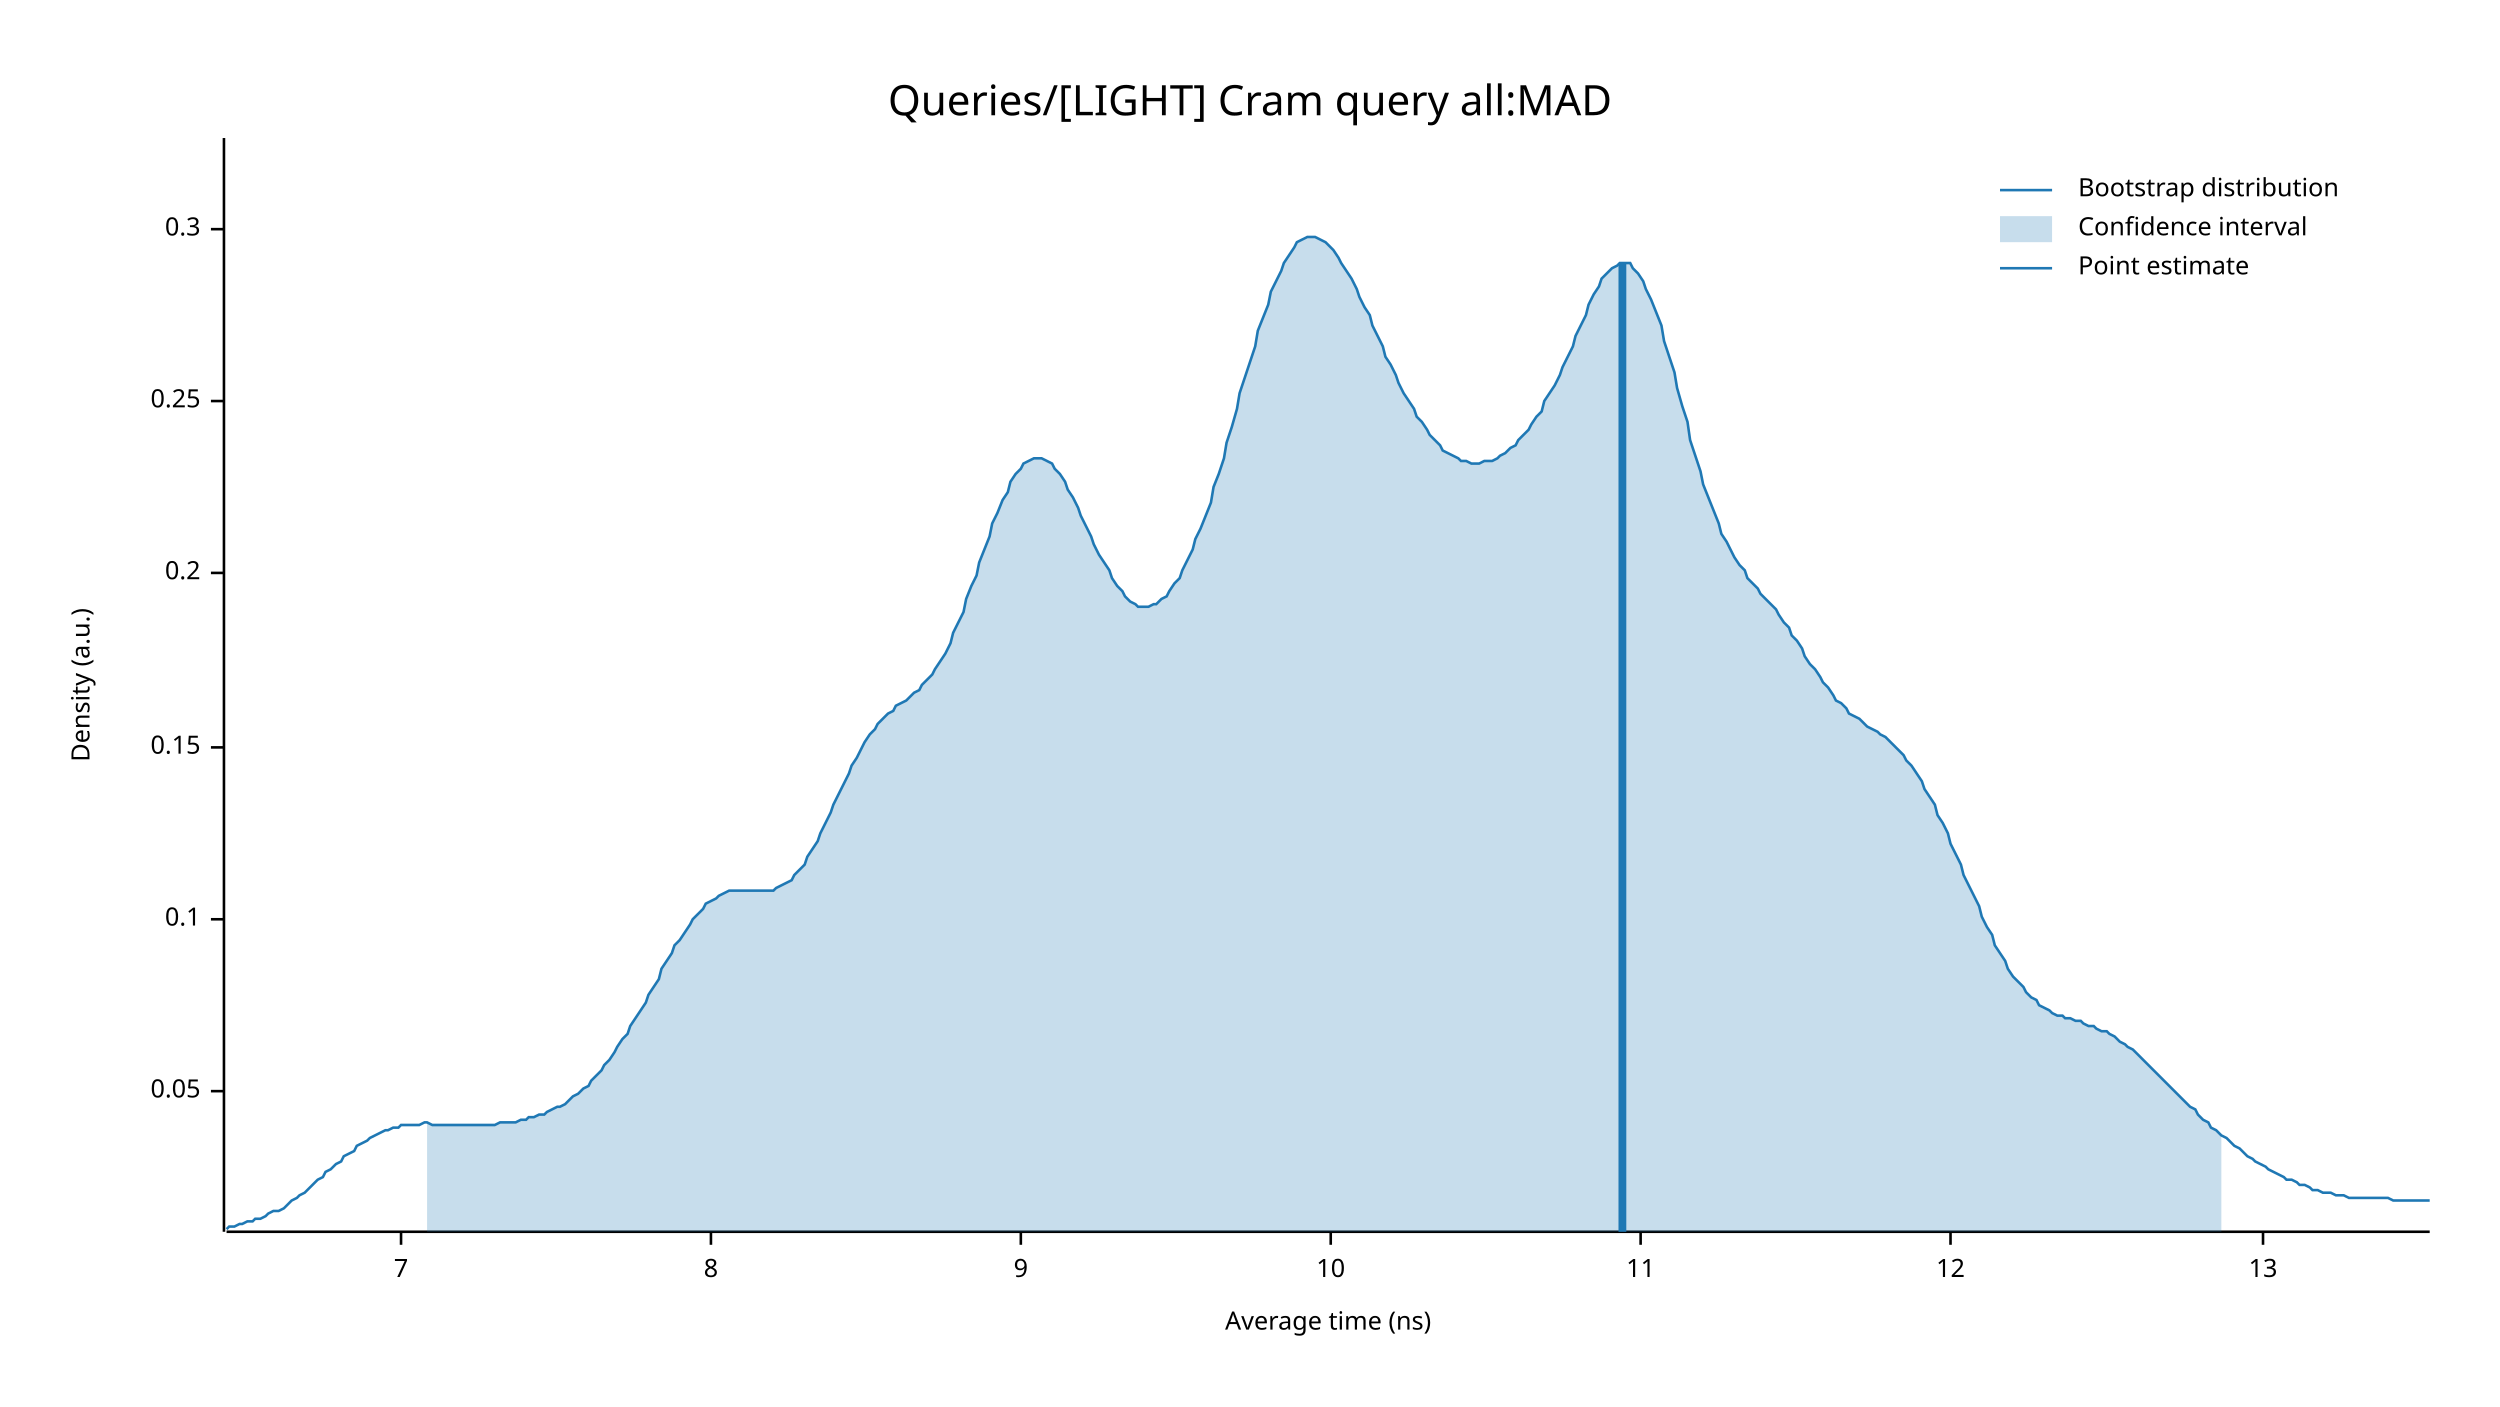
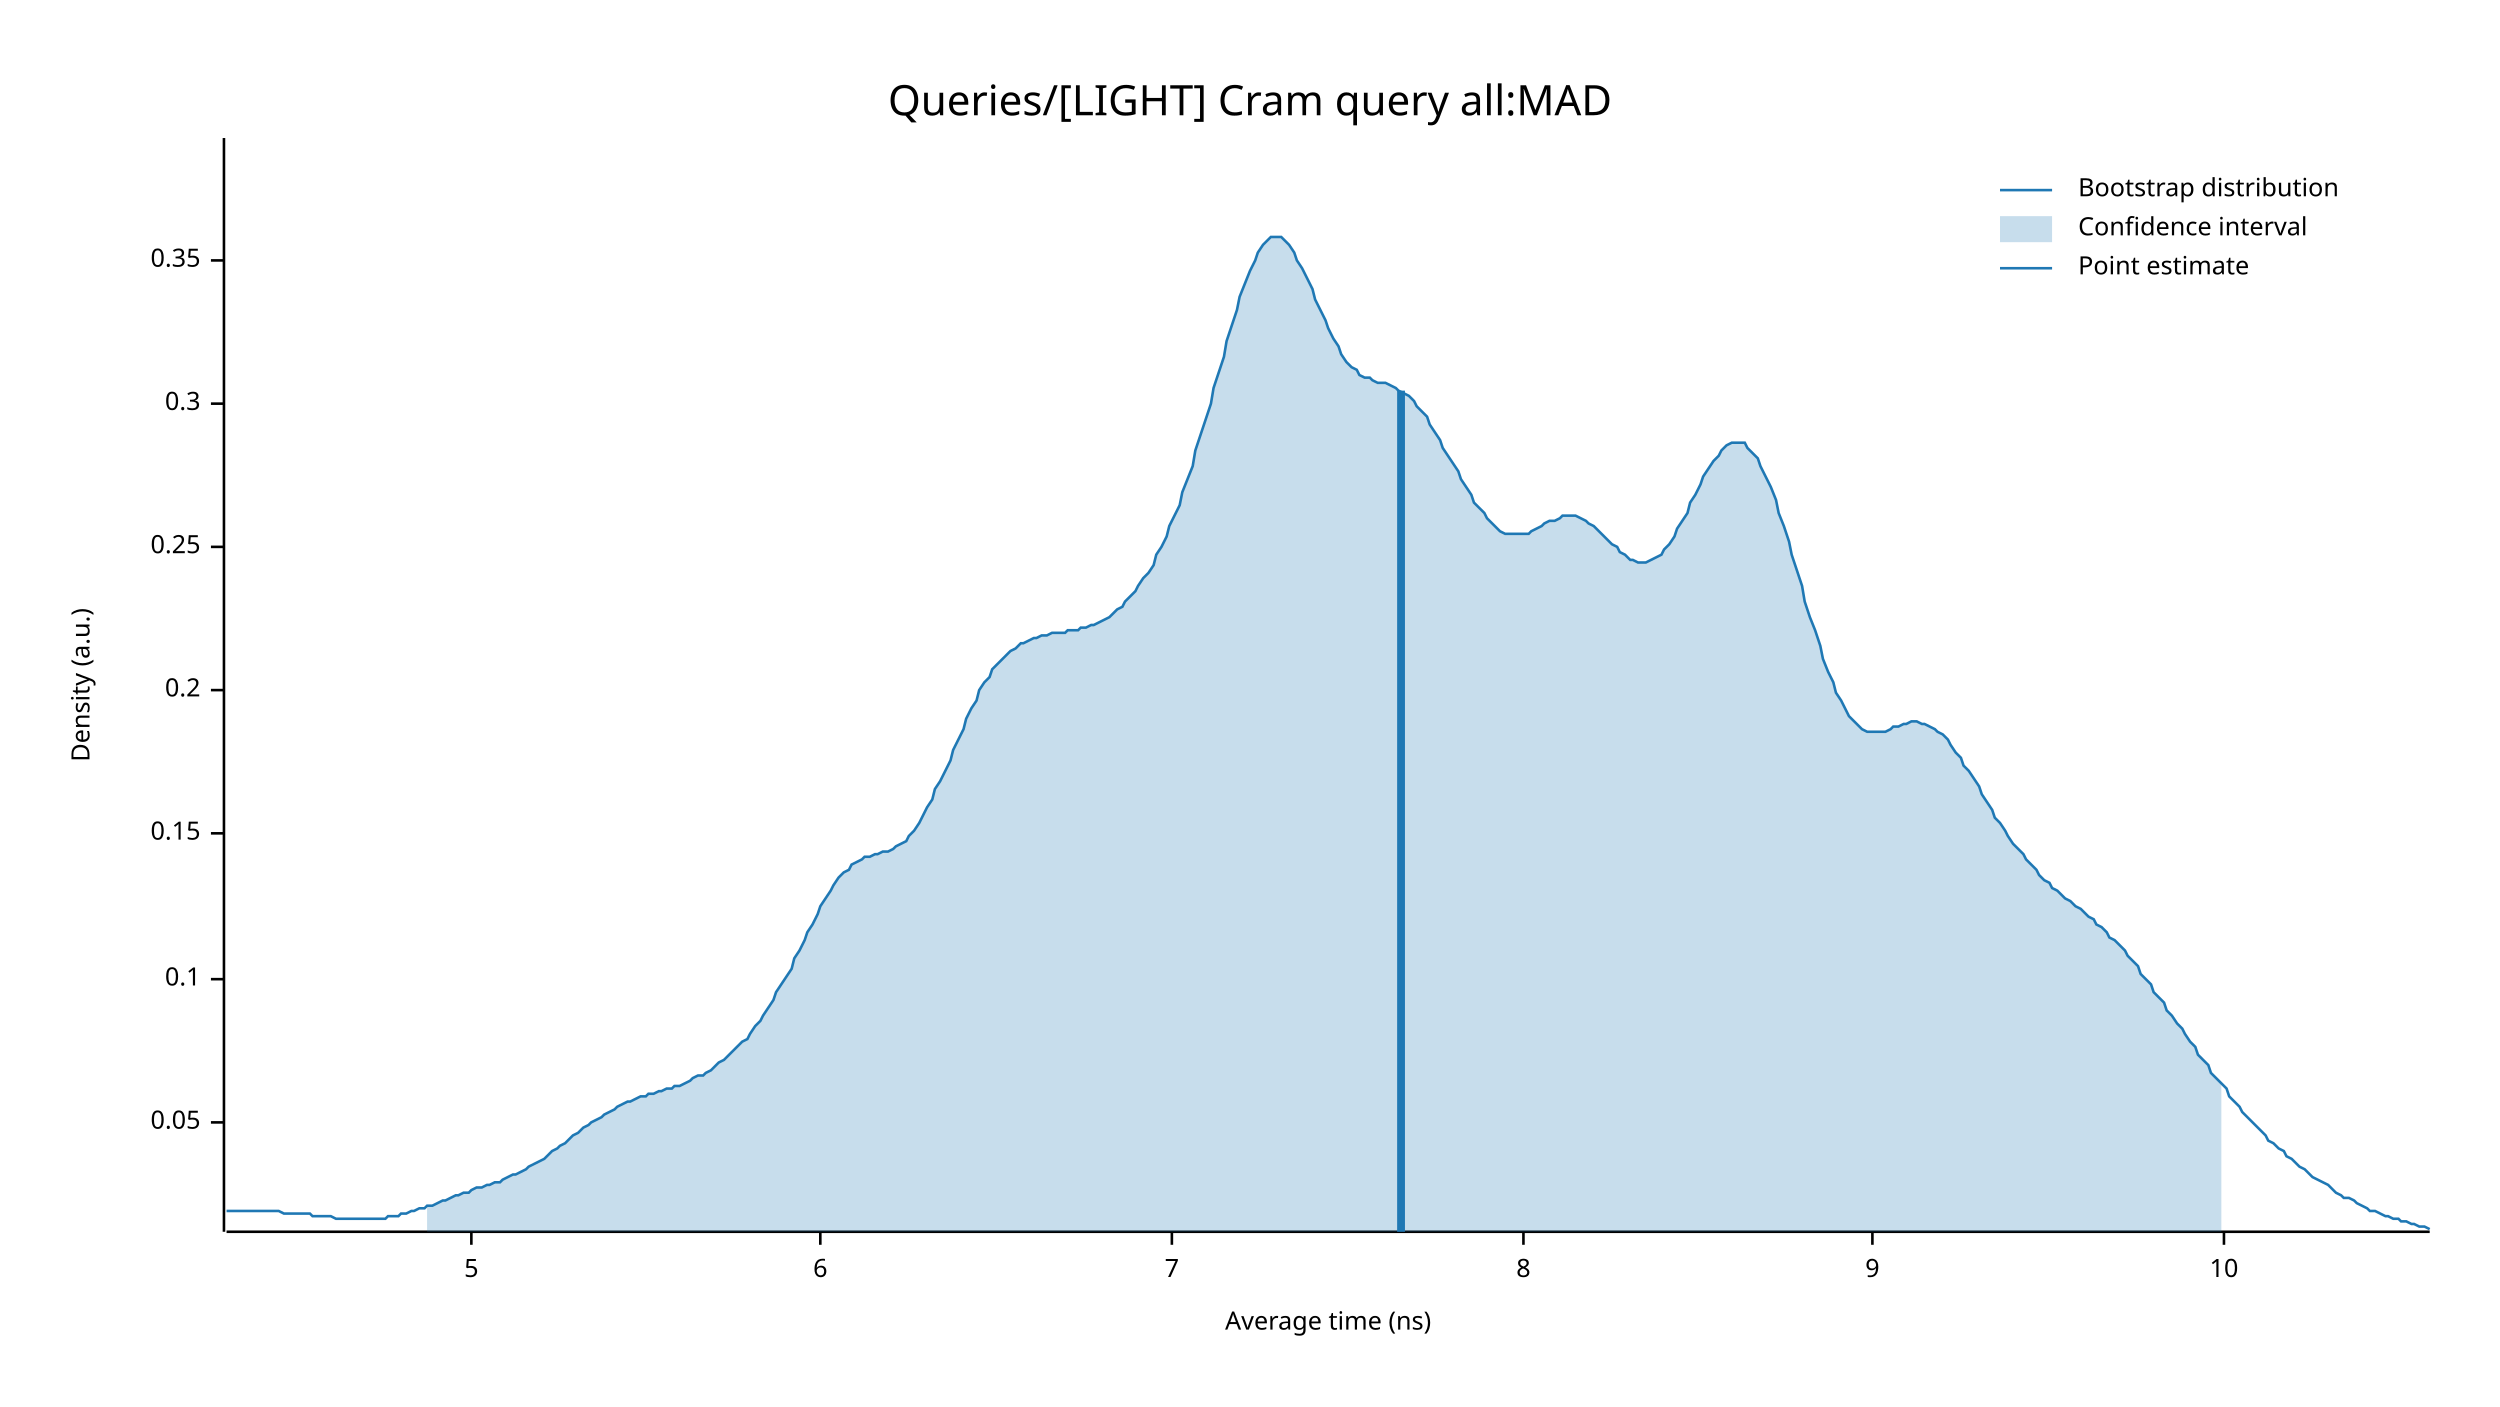
<svg xmlns="http://www.w3.org/2000/svg" width="960" height="540" viewBox="0 0 960 540">
  <text x="480" y="32" dy="0.76em" text-anchor="middle" font-family="sans-serif" font-size="16.129" opacity="1" fill="#000000">
Queries/[LIGHT] Cram query all:MAD
</text>
  <text x="27" y="263" dy="0.76em" text-anchor="middle" font-family="sans-serif" font-size="9.677" opacity="1" fill="#000000" transform="rotate(270, 27, 263)">
Density (a.u.)
</text>
  <text x="510" y="513" dy="-0.5ex" text-anchor="middle" font-family="sans-serif" font-size="9.677" opacity="1" fill="#000000">
Average time (ns)
</text>
  <polyline fill="none" opacity="1" stroke="#000000" stroke-width="1" points="86,53 86,473 " />
-   <text x="77" y="419" dy="0.5ex" text-anchor="end" font-family="sans-serif" font-size="9.677" opacity="1" fill="#000000">
+   <text x="77" y="431" dy="0.5ex" text-anchor="end" font-family="sans-serif" font-size="9.677" opacity="1" fill="#000000">
0.05
</text>
-   <polyline fill="none" opacity="1" stroke="#000000" stroke-width="1" points="81,419 86,419 " />
-   <text x="77" y="353" dy="0.5ex" text-anchor="end" font-family="sans-serif" font-size="9.677" opacity="1" fill="#000000">
+   <polyline fill="none" opacity="1" stroke="#000000" stroke-width="1" points="81,431 86,431 " />
+   <text x="77" y="376" dy="0.5ex" text-anchor="end" font-family="sans-serif" font-size="9.677" opacity="1" fill="#000000">
0.1
</text>
-   <polyline fill="none" opacity="1" stroke="#000000" stroke-width="1" points="81,353 86,353 " />
-   <text x="77" y="287" dy="0.5ex" text-anchor="end" font-family="sans-serif" font-size="9.677" opacity="1" fill="#000000">
+   <polyline fill="none" opacity="1" stroke="#000000" stroke-width="1" points="81,376 86,376 " />
+   <text x="77" y="320" dy="0.5ex" text-anchor="end" font-family="sans-serif" font-size="9.677" opacity="1" fill="#000000">
0.15
</text>
-   <polyline fill="none" opacity="1" stroke="#000000" stroke-width="1" points="81,287 86,287 " />
-   <text x="77" y="220" dy="0.5ex" text-anchor="end" font-family="sans-serif" font-size="9.677" opacity="1" fill="#000000">
+   <polyline fill="none" opacity="1" stroke="#000000" stroke-width="1" points="81,320 86,320 " />
+   <text x="77" y="265" dy="0.5ex" text-anchor="end" font-family="sans-serif" font-size="9.677" opacity="1" fill="#000000">
0.2
</text>
-   <polyline fill="none" opacity="1" stroke="#000000" stroke-width="1" points="81,220 86,220 " />
-   <text x="77" y="154" dy="0.5ex" text-anchor="end" font-family="sans-serif" font-size="9.677" opacity="1" fill="#000000">
+   <polyline fill="none" opacity="1" stroke="#000000" stroke-width="1" points="81,265 86,265 " />
+   <text x="77" y="210" dy="0.5ex" text-anchor="end" font-family="sans-serif" font-size="9.677" opacity="1" fill="#000000">
0.25
</text>
-   <polyline fill="none" opacity="1" stroke="#000000" stroke-width="1" points="81,154 86,154 " />
-   <text x="77" y="88" dy="0.5ex" text-anchor="end" font-family="sans-serif" font-size="9.677" opacity="1" fill="#000000">
+   <polyline fill="none" opacity="1" stroke="#000000" stroke-width="1" points="81,210 86,210 " />
+   <text x="77" y="155" dy="0.5ex" text-anchor="end" font-family="sans-serif" font-size="9.677" opacity="1" fill="#000000">
0.3
</text>
-   <polyline fill="none" opacity="1" stroke="#000000" stroke-width="1" points="81,88 86,88 " />
+   <polyline fill="none" opacity="1" stroke="#000000" stroke-width="1" points="81,155 86,155 " />
+   <text x="77" y="100" dy="0.5ex" text-anchor="end" font-family="sans-serif" font-size="9.677" opacity="1" fill="#000000">
+ 0.35
+ </text>
+   <polyline fill="none" opacity="1" stroke="#000000" stroke-width="1" points="81,100 86,100 " />
  <polyline fill="none" opacity="1" stroke="#000000" stroke-width="1" points="87,473 933,473 " />
-   <text x="154" y="483" dy="0.76em" text-anchor="middle" font-family="sans-serif" font-size="9.677" opacity="1" fill="#000000">
+   <text x="181" y="483" dy="0.76em" text-anchor="middle" font-family="sans-serif" font-size="9.677" opacity="1" fill="#000000">
+ 5
+ </text>
+   <polyline fill="none" opacity="1" stroke="#000000" stroke-width="1" points="181,473 181,478 " />
+   <text x="315" y="483" dy="0.76em" text-anchor="middle" font-family="sans-serif" font-size="9.677" opacity="1" fill="#000000">
+ 6
+ </text>
+   <polyline fill="none" opacity="1" stroke="#000000" stroke-width="1" points="315,473 315,478 " />
+   <text x="450" y="483" dy="0.76em" text-anchor="middle" font-family="sans-serif" font-size="9.677" opacity="1" fill="#000000">
7
</text>
-   <polyline fill="none" opacity="1" stroke="#000000" stroke-width="1" points="154,473 154,478 " />
-   <text x="273" y="483" dy="0.76em" text-anchor="middle" font-family="sans-serif" font-size="9.677" opacity="1" fill="#000000">
+   <polyline fill="none" opacity="1" stroke="#000000" stroke-width="1" points="450,473 450,478 " />
+   <text x="585" y="483" dy="0.76em" text-anchor="middle" font-family="sans-serif" font-size="9.677" opacity="1" fill="#000000">
8
</text>
-   <polyline fill="none" opacity="1" stroke="#000000" stroke-width="1" points="273,473 273,478 " />
-   <text x="392" y="483" dy="0.76em" text-anchor="middle" font-family="sans-serif" font-size="9.677" opacity="1" fill="#000000">
+   <polyline fill="none" opacity="1" stroke="#000000" stroke-width="1" points="585,473 585,478 " />
+   <text x="719" y="483" dy="0.76em" text-anchor="middle" font-family="sans-serif" font-size="9.677" opacity="1" fill="#000000">
9
</text>
-   <polyline fill="none" opacity="1" stroke="#000000" stroke-width="1" points="392,473 392,478 " />
-   <text x="511" y="483" dy="0.76em" text-anchor="middle" font-family="sans-serif" font-size="9.677" opacity="1" fill="#000000">
+   <polyline fill="none" opacity="1" stroke="#000000" stroke-width="1" points="719,473 719,478 " />
+   <text x="854" y="483" dy="0.76em" text-anchor="middle" font-family="sans-serif" font-size="9.677" opacity="1" fill="#000000">
10
</text>
-   <polyline fill="none" opacity="1" stroke="#000000" stroke-width="1" points="511,473 511,478 " />
-   <text x="630" y="483" dy="0.76em" text-anchor="middle" font-family="sans-serif" font-size="9.677" opacity="1" fill="#000000">
- 11
- </text>
-   <polyline fill="none" opacity="1" stroke="#000000" stroke-width="1" points="630,473 630,478 " />
-   <text x="749" y="483" dy="0.76em" text-anchor="middle" font-family="sans-serif" font-size="9.677" opacity="1" fill="#000000">
- 12
- </text>
-   <polyline fill="none" opacity="1" stroke="#000000" stroke-width="1" points="749,473 749,478 " />
-   <text x="869" y="483" dy="0.76em" text-anchor="middle" font-family="sans-serif" font-size="9.677" opacity="1" fill="#000000">
- 13
- </text>
-   <polyline fill="none" opacity="1" stroke="#000000" stroke-width="1" points="869,473 869,478 " />
-   <polyline fill="none" opacity="1" stroke="#1F78B4" stroke-width="1" points="87,472 88,471 90,471 92,470 93,470 95,469 97,469 98,468 100,468 102,467 103,466 105,465 107,465 109,464 110,463 112,461 114,460 115,459 117,458 119,456 120,455 122,453 124,452 125,450 127,449 129,447 131,446 132,444 134,443 136,442 137,440 139,439 141,438 142,437 144,436 146,435 148,434 149,434 151,433 153,433 154,432 156,432 158,432 159,432 161,432 163,431 164,431 166,432 168,432 170,432 171,432 173,432 175,432 176,432 178,432 180,432 181,432 183,432 185,432 187,432 188,432 190,432 192,431 193,431 195,431 197,431 198,431 200,430 202,430 203,429 205,429 207,428 209,428 210,427 212,426 214,425 215,425 217,424 219,422 220,421 222,420 224,418 226,417 227,415 229,413 231,411 232,409 234,407 236,404 237,402 239,399 241,397 242,394 244,391 246,388 248,385 249,382 251,379 253,376 254,372 256,369 258,366 259,363 261,361 263,358 265,355 266,353 268,351 270,349 271,347 273,346 275,345 276,344 278,343 280,342 281,342 283,342 285,342 287,342 288,342 290,342 292,342 293,342 295,342 297,342 298,341 300,340 302,339 304,338 305,336 307,334 309,332 310,329 312,326 314,323 315,320 317,316 319,312 320,309 322,305 324,301 326,297 327,294 329,291 331,287 332,285 334,282 336,280 337,278 339,276 341,274 343,273 344,271 346,270 348,269 349,268 351,266 353,265 354,263 356,261 358,259 359,257 361,254 363,251 365,247 366,243 368,239 370,235 371,230 373,225 375,221 376,216 378,211 380,206 381,201 383,197 385,192 387,189 388,185 390,182 392,180 393,178 395,177 397,176 398,176 400,176 402,177 404,178 405,180 407,182 409,185 410,188 412,191 414,195 415,198 417,202 419,206 420,209 422,213 424,216 426,219 427,222 429,225 431,227 432,229 434,231 436,232 437,233 439,233 441,233 443,232 444,232 446,230 448,229 449,227 451,224 453,222 454,219 456,215 458,211 459,207 461,203 463,198 465,193 466,187 468,182 470,176 471,170 473,164 475,157 476,151 478,145 480,139 482,133 483,127 485,122 487,117 488,112 490,108 492,104 493,101 495,98 497,95 498,93 500,92 502,91 504,91 505,91 507,92 509,93 510,94 512,96 514,99 515,101 517,104 519,107 521,111 522,114 524,118 526,121 527,125 529,129 531,133 532,137 534,140 536,144 537,147 539,151 541,154 543,157 544,160 546,162 548,165 549,167 551,169 553,171 554,173 556,174 558,175 560,176 561,177 563,177 565,178 566,178 568,178 570,177 571,177 573,177 575,176 576,175 578,174 580,172 582,171 583,169 585,167 587,165 588,163 590,160 592,158 593,154 595,151 597,148 599,144 600,141 602,137 604,133 605,129 607,125 609,121 610,117 612,113 614,110 615,107 617,105 619,103 621,102 622,101 624,101 626,101 627,103 629,105 631,108 632,111 634,115 636,120 638,125 639,131 641,137 643,143 644,149 646,156 648,162 649,169 651,175 653,181 654,186 656,191 658,196 660,201 661,205 663,208 665,212 666,214 668,217 670,219 671,222 673,224 675,226 676,228 678,230 680,232 682,234 683,236 685,239 687,241 688,244 690,246 692,249 693,252 695,255 697,257 699,260 700,262 702,264 704,267 705,269 707,270 709,272 710,274 712,275 714,276 715,277 717,279 719,280 721,281 722,282 724,283 726,285 727,286 729,288 731,290 732,292 734,294 736,297 738,300 739,303 741,306 743,309 744,313 746,316 748,320 749,324 751,328 753,332 754,336 756,340 758,344 760,348 761,352 763,356 765,359 766,363 768,366 770,369 771,372 773,375 775,377 777,379 778,381 780,383 782,384 783,386 785,387 787,388 788,389 790,390 792,390 793,391 795,391 797,392 799,392 800,393 802,394 804,394 805,395 807,396 809,396 810,397 812,398 814,400 816,401 817,402 819,403 821,405 822,406 824,408 826,410 827,411 829,413 831,415 832,416 834,418 836,420 838,422 839,423 841,425 843,426 844,428 846,430 848,431 849,433 851,434 853,436 855,437 856,438 858,440 860,441 861,442 863,444 865,445 866,446 868,447 870,448 871,449 873,450 875,451 877,452 878,453 880,453 882,454 883,455 885,455 887,456 888,457 890,457 892,458 894,458 895,458 897,459 899,459 900,459 902,460 904,460 905,460 907,460 909,460 910,460 912,460 914,460 916,460 917,460 919,461 921,461 922,461 924,461 926,461 927,461 929,461 931,461 933,461 " />
-   <polygon opacity="0.25" fill="#1F78B4" points="164,431 166,432 168,432 170,432 171,432 173,432 175,432 176,432 178,432 180,432 181,432 183,432 185,432 187,432 188,432 190,432 192,431 193,431 195,431 197,431 198,431 200,430 202,430 203,429 205,429 207,428 209,428 210,427 212,426 214,425 215,425 217,424 219,422 220,421 222,420 224,418 226,417 227,415 229,413 231,411 232,409 234,407 236,404 237,402 239,399 241,397 242,394 244,391 246,388 248,385 249,382 251,379 253,376 254,372 256,369 258,366 259,363 261,361 263,358 265,355 266,353 268,351 270,349 271,347 273,346 275,345 276,344 278,343 280,342 281,342 283,342 285,342 287,342 288,342 290,342 292,342 293,342 295,342 297,342 298,341 300,340 302,339 304,338 305,336 307,334 309,332 310,329 312,326 314,323 315,320 317,316 319,312 320,309 322,305 324,301 326,297 327,294 329,291 331,287 332,285 334,282 336,280 337,278 339,276 341,274 343,273 344,271 346,270 348,269 349,268 351,266 353,265 354,263 356,261 358,259 359,257 361,254 363,251 365,247 366,243 368,239 370,235 371,230 373,225 375,221 376,216 378,211 380,206 381,201 383,197 385,192 387,189 388,185 390,182 392,180 393,178 395,177 397,176 398,176 400,176 402,177 404,178 405,180 407,182 409,185 410,188 412,191 414,195 415,198 417,202 419,206 420,209 422,213 424,216 426,219 427,222 429,225 431,227 432,229 434,231 436,232 437,233 439,233 441,233 443,232 444,232 446,230 448,229 449,227 451,224 453,222 454,219 456,215 458,211 459,207 461,203 463,198 465,193 466,187 468,182 470,176 471,170 473,164 475,157 476,151 478,145 480,139 482,133 483,127 485,122 487,117 488,112 490,108 492,104 493,101 495,98 497,95 498,93 500,92 502,91 504,91 505,91 507,92 509,93 510,94 512,96 514,99 515,101 517,104 519,107 521,111 522,114 524,118 526,121 527,125 529,129 531,133 532,137 534,140 536,144 537,147 539,151 541,154 543,157 544,160 546,162 548,165 549,167 551,169 553,171 554,173 556,174 558,175 560,176 561,177 563,177 565,178 566,178 568,178 570,177 571,177 573,177 575,176 576,175 578,174 580,172 582,171 583,169 585,167 587,165 588,163 590,160 592,158 593,154 595,151 597,148 599,144 600,141 602,137 604,133 605,129 607,125 609,121 610,117 612,113 614,110 615,107 617,105 619,103 621,102 622,101 624,101 626,101 627,103 629,105 631,108 632,111 634,115 636,120 638,125 639,131 641,137 643,143 644,149 646,156 648,162 649,169 651,175 653,181 654,186 656,191 658,196 660,201 661,205 663,208 665,212 666,214 668,217 670,219 671,222 673,224 675,226 676,228 678,230 680,232 682,234 683,236 685,239 687,241 688,244 690,246 692,249 693,252 695,255 697,257 699,260 700,262 702,264 704,267 705,269 707,270 709,272 710,274 712,275 714,276 715,277 717,279 719,280 721,281 722,282 724,283 726,285 727,286 729,288 731,290 732,292 734,294 736,297 738,300 739,303 741,306 743,309 744,313 746,316 748,320 749,324 751,328 753,332 754,336 756,340 758,344 760,348 761,352 763,356 765,359 766,363 768,366 770,369 771,372 773,375 775,377 777,379 778,381 780,383 782,384 783,386 785,387 787,388 788,389 790,390 792,390 793,391 795,391 797,392 799,392 800,393 802,394 804,394 805,395 807,396 809,396 810,397 812,398 814,400 816,401 817,402 819,403 821,405 822,406 824,408 826,410 827,411 829,413 831,415 832,416 834,418 836,420 838,422 839,423 841,425 843,426 844,428 846,430 848,431 849,433 851,434 853,436 853,473 164,473 " />
-   <polyline fill="none" opacity="1" stroke="#1F78B4" stroke-width="3" points="623,473 623,101 " />
+   <polyline fill="none" opacity="1" stroke="#000000" stroke-width="1" points="854,473 854,478 " />
+   <polyline fill="none" opacity="1" stroke="#1F78B4" stroke-width="1" points="87,465 88,465 90,465 92,465 93,465 95,465 97,465 98,465 100,465 102,465 103,465 105,465 107,465 109,466 110,466 112,466 114,466 115,466 117,466 119,466 120,467 122,467 124,467 125,467 127,467 129,468 131,468 132,468 134,468 136,468 137,468 139,468 141,468 142,468 144,468 146,468 148,468 149,467 151,467 153,467 154,466 156,466 158,465 159,465 161,464 163,464 164,463 166,463 168,462 170,461 171,461 173,460 175,459 176,459 178,458 180,458 181,457 183,456 185,456 187,455 188,455 190,454 192,454 193,453 195,452 197,451 198,451 200,450 202,449 203,448 205,447 207,446 209,445 210,444 212,442 214,441 215,440 217,439 219,437 220,436 222,435 224,433 226,432 227,431 229,430 231,429 232,428 234,427 236,426 237,425 239,424 241,423 242,423 244,422 246,421 248,421 249,420 251,420 253,419 254,419 256,418 258,418 259,417 261,417 263,416 265,415 266,414 268,413 270,413 271,412 273,411 275,409 276,408 278,407 280,405 281,404 283,402 285,400 287,399 288,397 290,394 292,392 293,390 295,387 297,384 298,381 300,378 302,375 304,372 305,368 307,365 309,361 310,358 312,355 314,351 315,348 317,345 319,342 320,340 322,337 324,335 326,334 327,332 329,331 331,330 332,329 334,329 336,328 337,328 339,327 341,327 343,326 344,325 346,324 348,323 349,321 351,319 353,316 354,314 356,310 358,307 359,303 361,300 363,296 365,292 366,288 368,284 370,280 371,276 373,272 375,269 376,265 378,262 380,260 381,257 383,255 385,253 387,251 388,250 390,249 392,247 393,247 395,246 397,245 398,245 400,244 402,244 404,243 405,243 407,243 409,243 410,242 412,242 414,242 415,241 417,241 419,240 420,240 422,239 424,238 426,237 427,236 429,234 431,233 432,231 434,229 436,227 437,225 439,222 441,220 443,217 444,213 446,210 448,206 449,202 451,198 453,194 454,189 456,184 458,179 459,173 461,167 463,161 465,155 466,149 468,143 470,137 471,131 473,125 475,119 476,114 478,109 480,104 482,100 483,97 485,94 487,92 488,91 490,91 492,91 493,92 495,94 497,97 498,100 500,103 502,107 504,111 505,115 507,119 509,123 510,126 512,130 514,133 515,136 517,139 519,141 521,142 522,144 524,145 526,145 527,146 529,147 531,147 532,147 534,148 536,149 537,150 539,151 541,152 543,154 544,156 546,158 548,160 549,163 551,166 553,169 554,172 556,175 558,178 560,181 561,184 563,187 565,190 566,193 568,195 570,197 571,199 573,201 575,203 576,204 578,205 580,205 582,205 583,205 585,205 587,205 588,204 590,203 592,202 593,201 595,200 597,200 599,199 600,198 602,198 604,198 605,198 607,199 609,200 610,201 612,202 614,204 615,205 617,207 619,209 621,210 622,212 624,213 626,215 627,215 629,216 631,216 632,216 634,215 636,214 638,213 639,211 641,209 643,206 644,203 646,200 648,197 649,193 651,190 653,186 654,183 656,180 658,177 660,175 661,173 663,171 665,170 666,170 668,170 670,170 671,172 673,174 675,176 676,179 678,183 680,187 682,192 683,197 685,202 687,208 688,213 690,219 692,225 693,231 695,237 697,242 699,248 700,253 702,258 704,262 705,266 707,269 709,273 710,275 712,277 714,279 715,280 717,281 719,281 721,281 722,281 724,281 726,280 727,279 729,279 731,278 732,278 734,277 736,277 738,278 739,278 741,279 743,280 744,281 746,282 748,284 749,286 751,289 753,291 754,294 756,296 758,299 760,302 761,305 763,308 765,311 766,314 768,316 770,319 771,321 773,324 775,326 777,328 778,330 780,332 782,334 783,336 785,338 787,339 788,341 790,342 792,344 793,345 795,346 797,348 799,349 800,350 802,352 804,353 805,355 807,356 809,358 810,360 812,361 814,363 816,365 817,367 819,369 821,371 822,374 824,376 826,378 827,381 829,383 831,385 832,388 834,390 836,393 838,395 839,397 841,400 843,402 844,405 846,407 848,409 849,412 851,414 853,416 855,418 856,421 858,423 860,425 861,427 863,429 865,431 866,432 868,434 870,436 871,438 873,439 875,441 877,442 878,444 880,445 882,447 883,448 885,449 887,451 888,452 890,453 892,454 894,455 895,456 897,458 899,459 900,460 902,460 904,461 905,462 907,463 909,464 910,465 912,465 914,466 916,467 917,467 919,468 921,468 922,469 924,469 926,470 927,470 929,471 931,471 933,472 " />
+   <polygon opacity="0.25" fill="#1F78B4" points="164,463 166,463 168,462 170,461 171,461 173,460 175,459 176,459 178,458 180,458 181,457 183,456 185,456 187,455 188,455 190,454 192,454 193,453 195,452 197,451 198,451 200,450 202,449 203,448 205,447 207,446 209,445 210,444 212,442 214,441 215,440 217,439 219,437 220,436 222,435 224,433 226,432 227,431 229,430 231,429 232,428 234,427 236,426 237,425 239,424 241,423 242,423 244,422 246,421 248,421 249,420 251,420 253,419 254,419 256,418 258,418 259,417 261,417 263,416 265,415 266,414 268,413 270,413 271,412 273,411 275,409 276,408 278,407 280,405 281,404 283,402 285,400 287,399 288,397 290,394 292,392 293,390 295,387 297,384 298,381 300,378 302,375 304,372 305,368 307,365 309,361 310,358 312,355 314,351 315,348 317,345 319,342 320,340 322,337 324,335 326,334 327,332 329,331 331,330 332,329 334,329 336,328 337,328 339,327 341,327 343,326 344,325 346,324 348,323 349,321 351,319 353,316 354,314 356,310 358,307 359,303 361,300 363,296 365,292 366,288 368,284 370,280 371,276 373,272 375,269 376,265 378,262 380,260 381,257 383,255 385,253 387,251 388,250 390,249 392,247 393,247 395,246 397,245 398,245 400,244 402,244 404,243 405,243 407,243 409,243 410,242 412,242 414,242 415,241 417,241 419,240 420,240 422,239 424,238 426,237 427,236 429,234 431,233 432,231 434,229 436,227 437,225 439,222 441,220 443,217 444,213 446,210 448,206 449,202 451,198 453,194 454,189 456,184 458,179 459,173 461,167 463,161 465,155 466,149 468,143 470,137 471,131 473,125 475,119 476,114 478,109 480,104 482,100 483,97 485,94 487,92 488,91 490,91 492,91 493,92 495,94 497,97 498,100 500,103 502,107 504,111 505,115 507,119 509,123 510,126 512,130 514,133 515,136 517,139 519,141 521,142 522,144 524,145 526,145 527,146 529,147 531,147 532,147 534,148 536,149 537,150 539,151 541,152 543,154 544,156 546,158 548,160 549,163 551,166 553,169 554,172 556,175 558,178 560,181 561,184 563,187 565,190 566,193 568,195 570,197 571,199 573,201 575,203 576,204 578,205 580,205 582,205 583,205 585,205 587,205 588,204 590,203 592,202 593,201 595,200 597,200 599,199 600,198 602,198 604,198 605,198 607,199 609,200 610,201 612,202 614,204 615,205 617,207 619,209 621,210 622,212 624,213 626,215 627,215 629,216 631,216 632,216 634,215 636,214 638,213 639,211 641,209 643,206 644,203 646,200 648,197 649,193 651,190 653,186 654,183 656,180 658,177 660,175 661,173 663,171 665,170 666,170 668,170 670,170 671,172 673,174 675,176 676,179 678,183 680,187 682,192 683,197 685,202 687,208 688,213 690,219 692,225 693,231 695,237 697,242 699,248 700,253 702,258 704,262 705,266 707,269 709,273 710,275 712,277 714,279 715,280 717,281 719,281 721,281 722,281 724,281 726,280 727,279 729,279 731,278 732,278 734,277 736,277 738,278 739,278 741,279 743,280 744,281 746,282 748,284 749,286 751,289 753,291 754,294 756,296 758,299 760,302 761,305 763,308 765,311 766,314 768,316 770,319 771,321 773,324 775,326 777,328 778,330 780,332 782,334 783,336 785,338 787,339 788,341 790,342 792,344 793,345 795,346 797,348 799,349 800,350 802,352 804,353 805,355 807,356 809,358 810,360 812,361 814,363 816,365 817,367 819,369 821,371 822,374 824,376 826,378 827,381 829,383 831,385 832,388 834,390 836,393 838,395 839,397 841,400 843,402 844,405 846,407 848,409 849,412 851,414 853,416 853,473 164,473 " />
+   <polyline fill="none" opacity="1" stroke="#1F78B4" stroke-width="3" points="538,473 538,150 " />
  <text x="798" y="68" dy="0.76em" text-anchor="start" font-family="sans-serif" font-size="9.677" opacity="1" fill="#000000">
Bootstrap distribution
</text>
  <text x="798" y="83" dy="0.76em" text-anchor="start" font-family="sans-serif" font-size="9.677" opacity="1" fill="#000000">
Confidence interval
</text>
  <text x="798" y="98" dy="0.76em" text-anchor="start" font-family="sans-serif" font-size="9.677" opacity="1" fill="#000000">
Point estimate
</text>
  <polyline fill="none" opacity="1" stroke="#1F78B4" stroke-width="1" points="768,73 788,73 " />
  <rect x="768" y="83" width="20" height="10" opacity="0.25" fill="#1F78B4" stroke="none" />
  <polyline fill="none" opacity="1" stroke="#1F78B4" stroke-width="1" points="768,103 788,103 " />
</svg>
